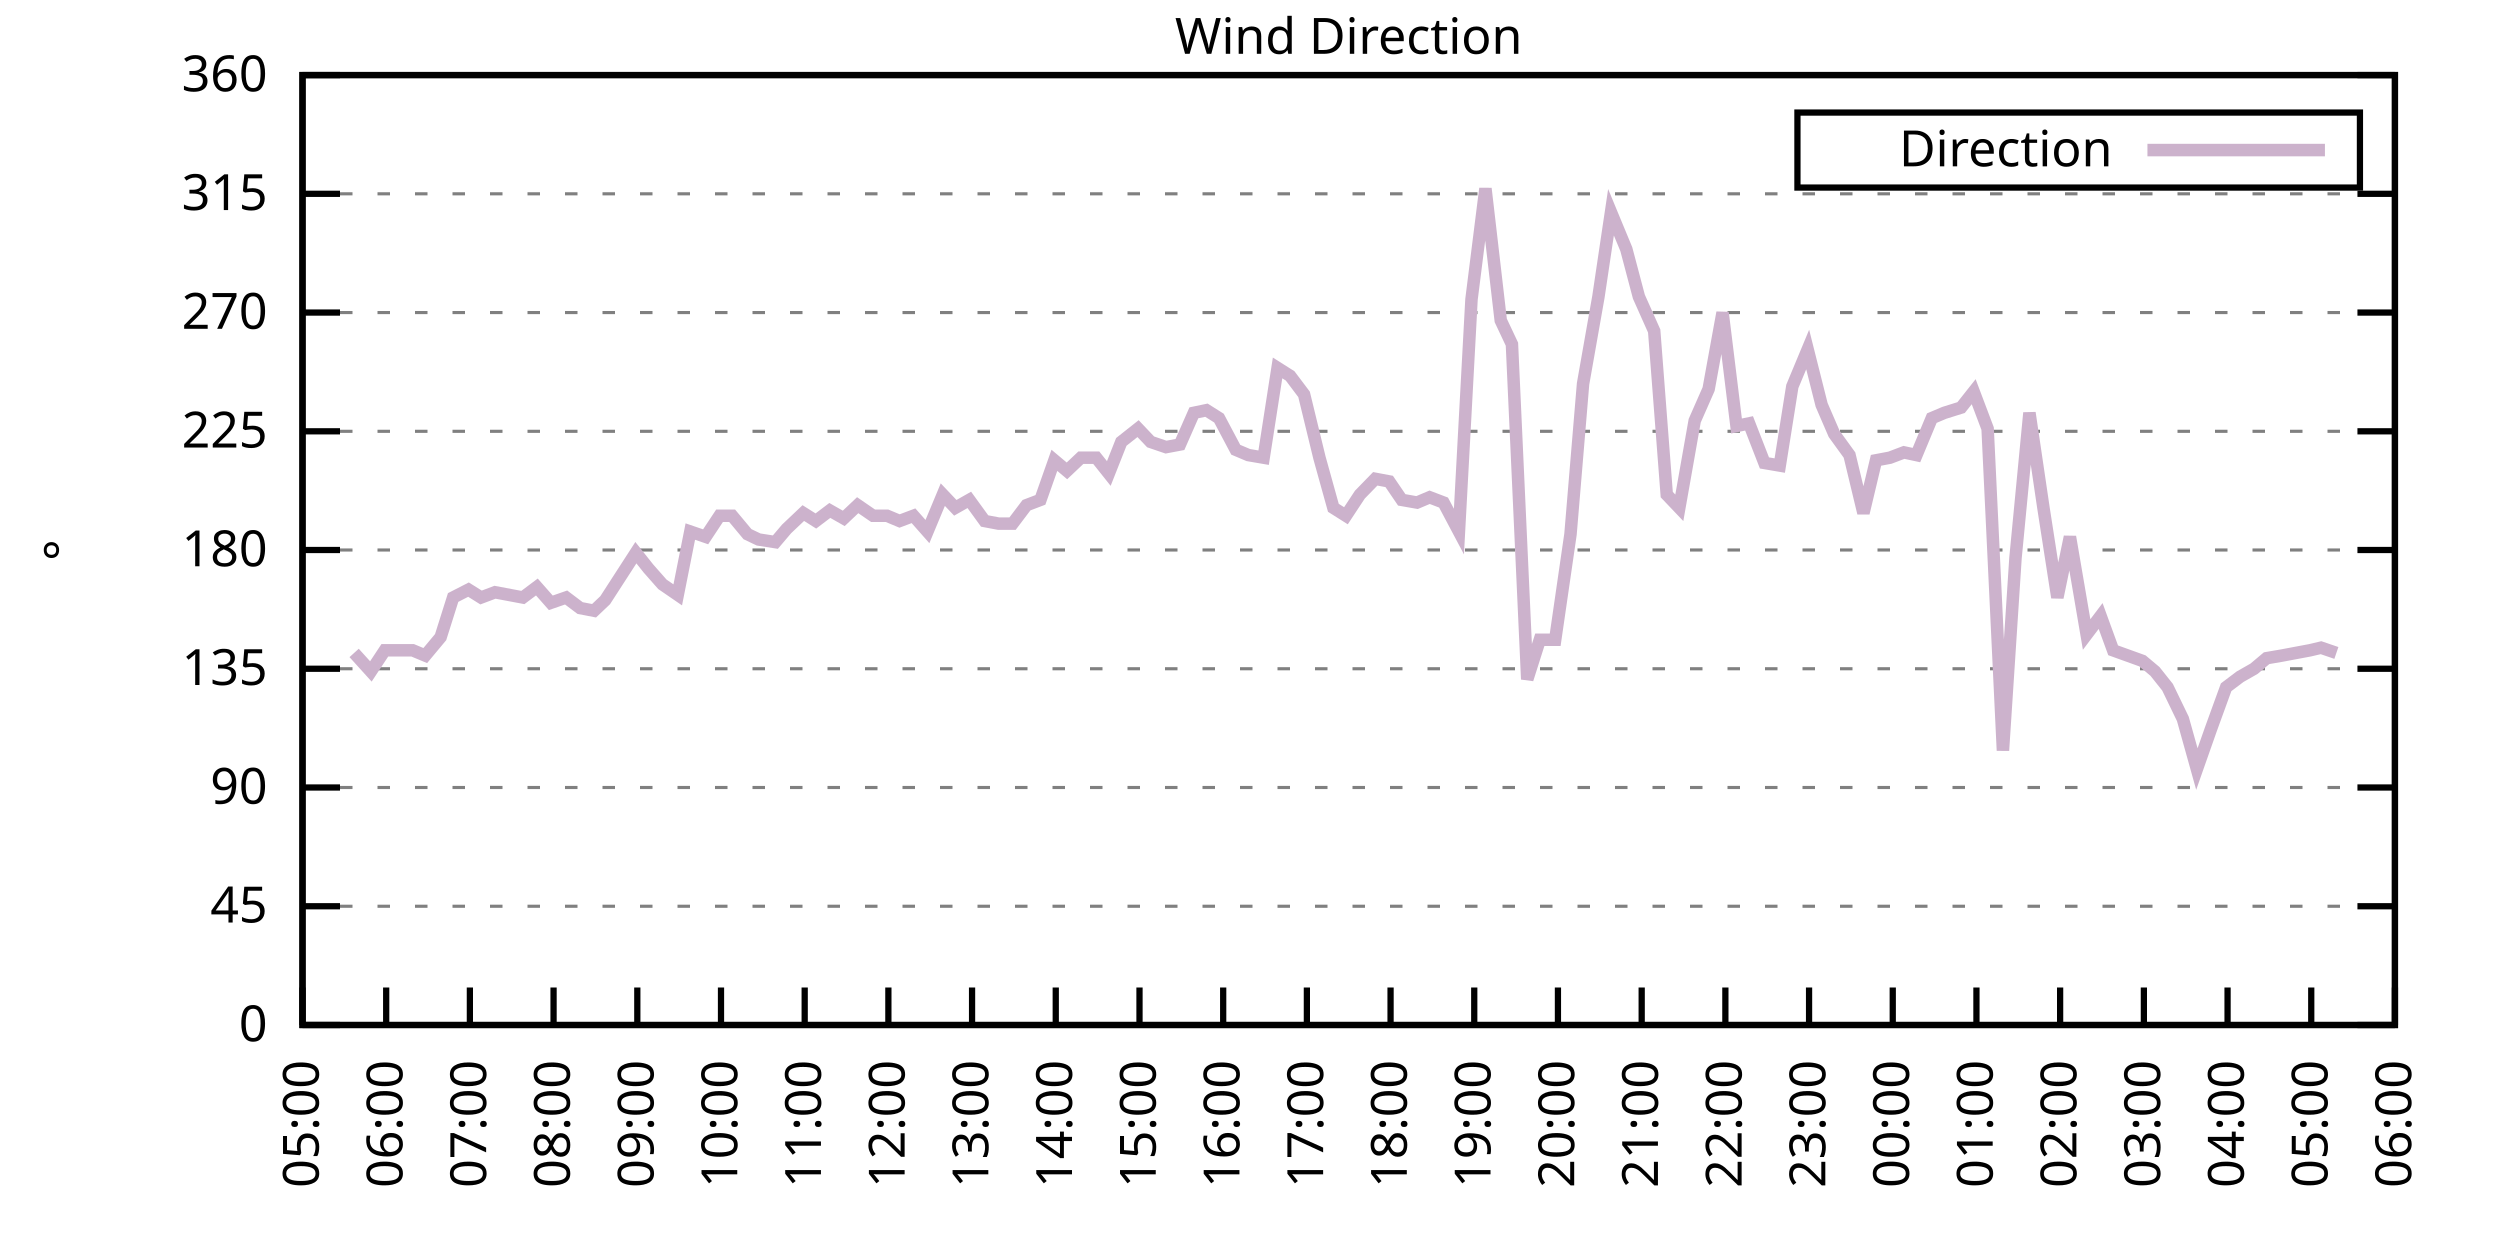
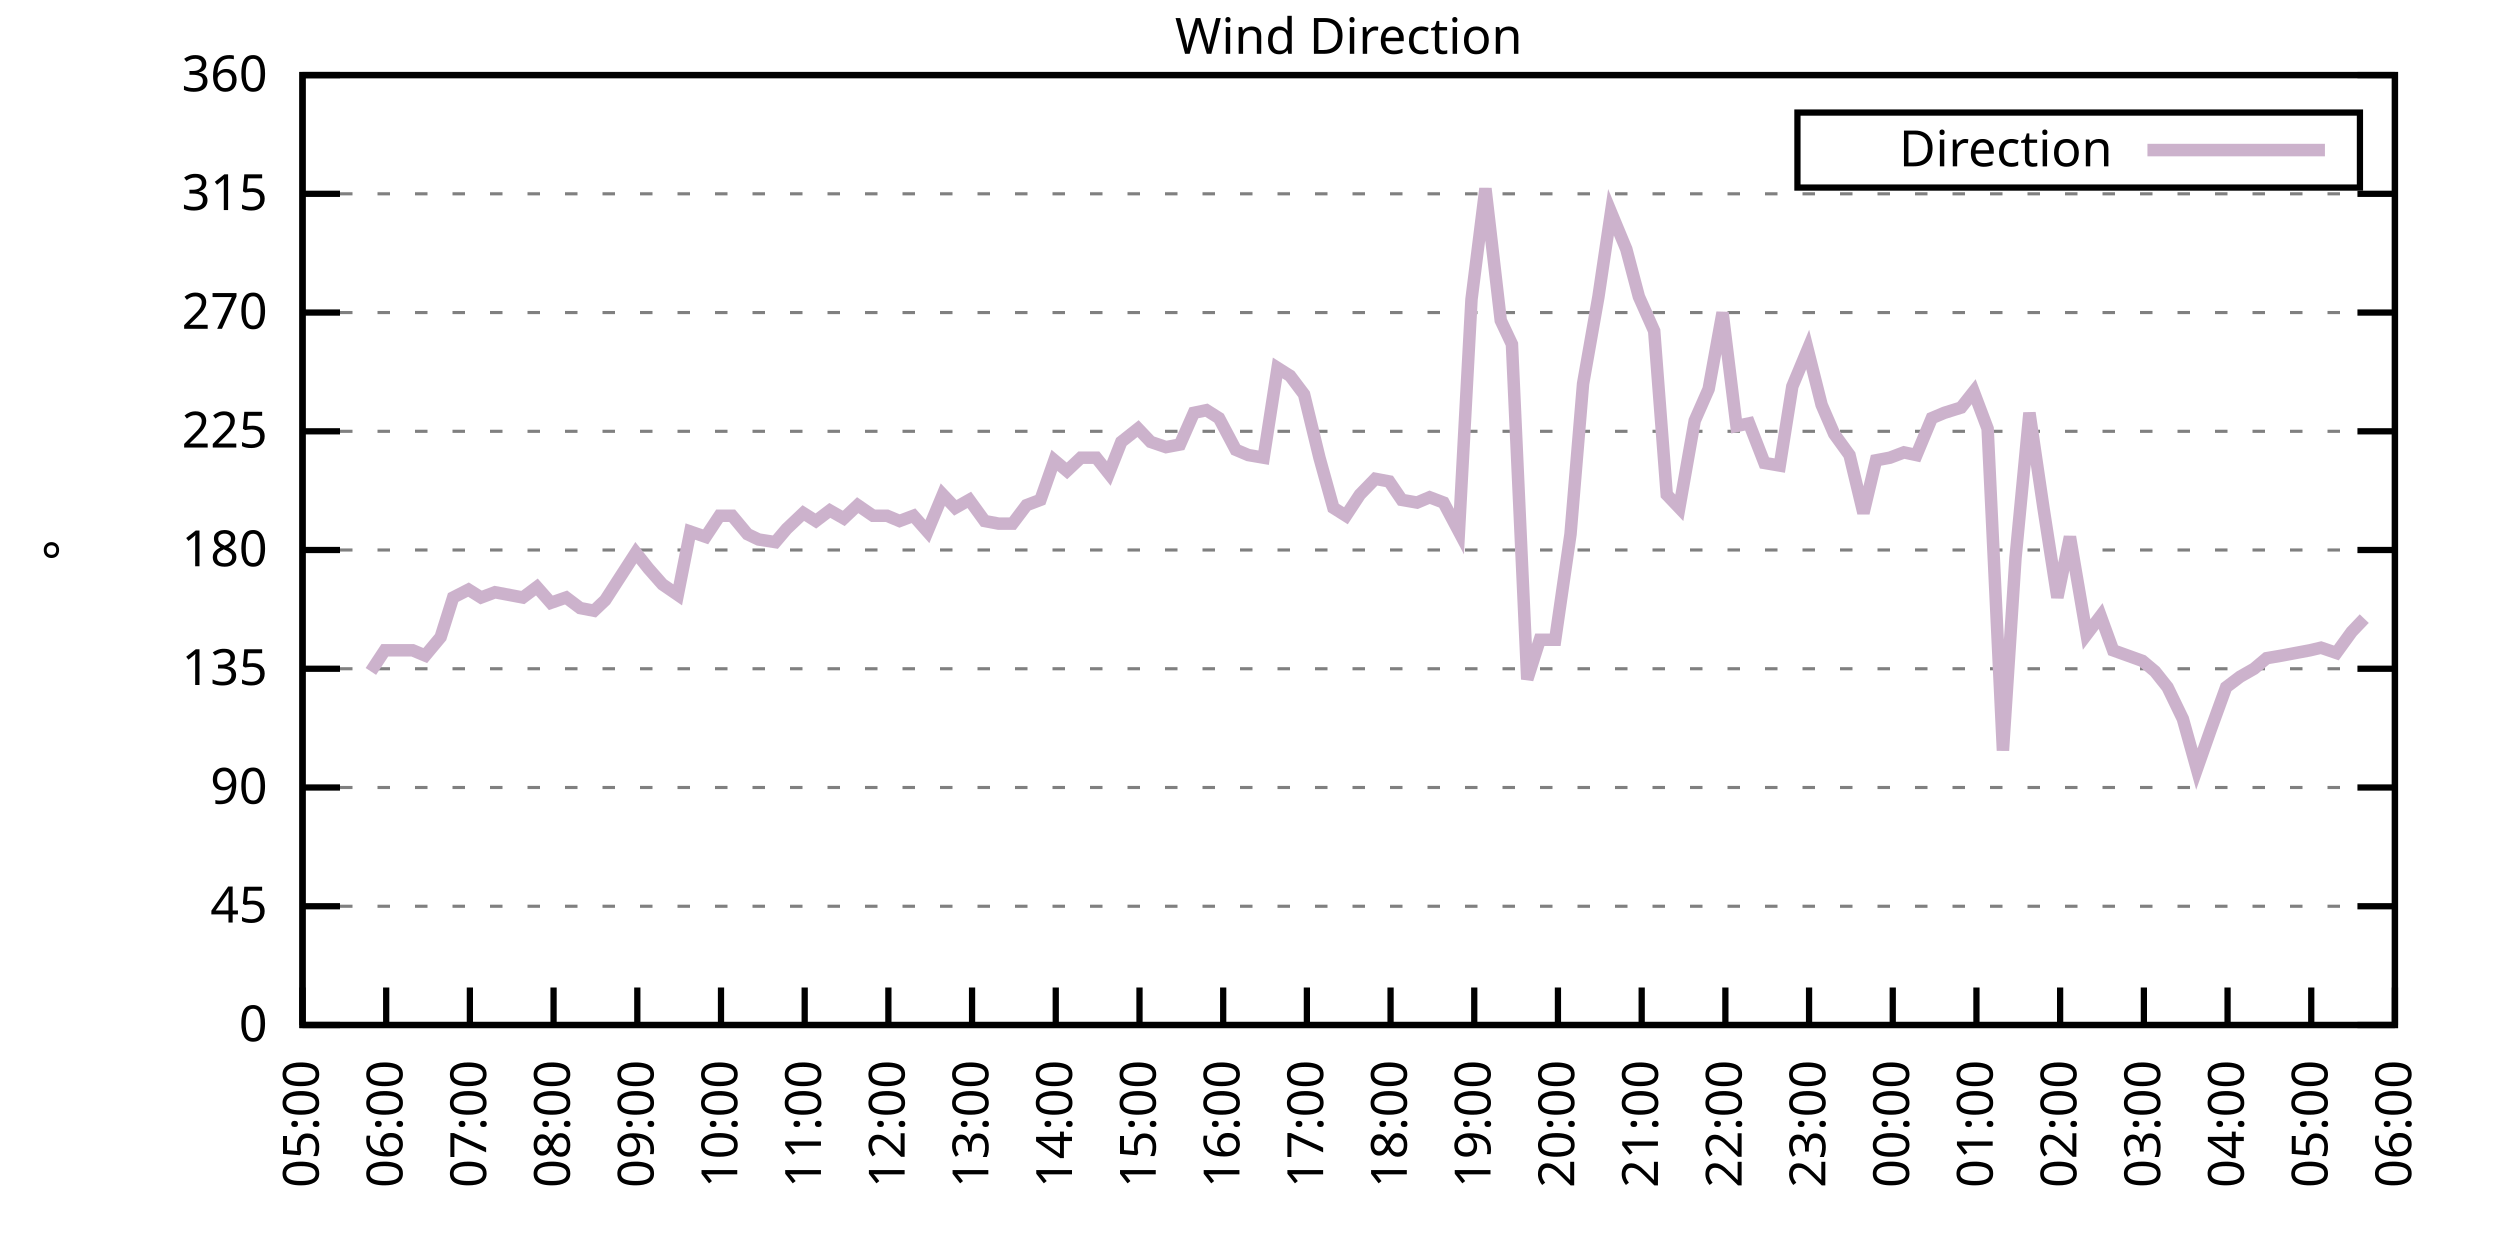
<svg xmlns="http://www.w3.org/2000/svg" xmlns:xlink="http://www.w3.org/1999/xlink" width="400" height="200" viewBox="0 0 400 200">
  <g id="gnuplot_canvas">
    <rect x="0" y="0" width="400" height="200" fill="none" />
    <defs>
      <circle id="gpDot" r="0.5" stroke-width="0.5" stroke="currentColor" />
      <path id="gpPt0" stroke-width="0.333" stroke="currentColor" d="M-1,0 h2 M0,-1 v2" />
      <path id="gpPt1" stroke-width="0.333" stroke="currentColor" d="M-1,-1 L1,1 M1,-1 L-1,1" />
      <path id="gpPt2" stroke-width="0.333" stroke="currentColor" d="M-1,0 L1,0 M0,-1 L0,1 M-1,-1 L1,1 M-1,1 L1,-1" />
      <rect id="gpPt3" stroke-width="0.333" stroke="currentColor" x="-1" y="-1" width="2" height="2" />
      <rect id="gpPt4" stroke-width="0.333" stroke="currentColor" fill="currentColor" x="-1" y="-1" width="2" height="2" />
      <circle id="gpPt5" stroke-width="0.333" stroke="currentColor" cx="0" cy="0" r="1" />
      <use xlink:href="#gpPt5" id="gpPt6" fill="currentColor" stroke="none" />
      <path id="gpPt7" stroke-width="0.333" stroke="currentColor" d="M0,-1.33 L-1.33,0.67 L1.33,0.67 z" />
      <use xlink:href="#gpPt7" id="gpPt8" fill="currentColor" stroke="none" />
      <use xlink:href="#gpPt7" id="gpPt9" stroke="currentColor" transform="rotate(180)" />
      <use xlink:href="#gpPt9" id="gpPt10" fill="currentColor" stroke="none" />
      <use xlink:href="#gpPt3" id="gpPt11" stroke="currentColor" transform="rotate(45)" />
      <use xlink:href="#gpPt11" id="gpPt12" fill="currentColor" stroke="none" />
      <path id="gpPt13" stroke-width="0.333" stroke="currentColor" d="M0,1.330 L1.265,0.411 L0.782,-1.067 L-0.782,-1.076 L-1.265,0.411 z" />
      <use xlink:href="#gpPt13" id="gpPt14" fill="currentColor" stroke="none" />
      <filter id="textbox" filterUnits="objectBoundingBox" x="0" y="0" height="1" width="1">
        <feFlood flood-color="white" flood-opacity="1" result="bgnd" />
        <feComposite in="SourceGraphic" in2="bgnd" operator="atop" />
      </filter>
      <filter id="greybox" filterUnits="objectBoundingBox" x="0" y="0" height="1" width="1">
        <feFlood flood-color="lightgrey" flood-opacity="1" result="grey" />
        <feComposite in="SourceGraphic" in2="grey" operator="atop" />
      </filter>
    </defs>
    <g fill="none" color="white" stroke="currentColor" stroke-width="1.00" stroke-linecap="butt" stroke-linejoin="miter">
</g>
    <g fill="none" color="black" stroke="currentColor" stroke-width="1.00" stroke-linecap="butt" stroke-linejoin="miter">
      <g stroke="none" shape-rendering="crispEdges">
        <polygon fill="rgb(255, 255, 255)" points="48.40,164.00 383.18,164.00 383.18,12.02 48.40,12.02 " />
      </g>
    </g>
    <g fill="none" color="black" stroke="currentColor" stroke-width="1.00" stroke-linecap="butt" stroke-linejoin="miter">
</g>
    <g fill="none" color="black" stroke="black" stroke-width="0.50" stroke-linecap="butt" stroke-linejoin="miter">
</g>
    <g fill="none" color="gray" stroke="currentColor" stroke-width="0.50" stroke-linecap="butt" stroke-linejoin="miter">
      <path stroke="gray" stroke-dasharray="2,4" class="gridline" d="M48.40,164.00 L383.19,164.00  " />
    </g>
    <g fill="none" color="gray" stroke="gray" stroke-width="1.00" stroke-linecap="butt" stroke-linejoin="miter">
</g>
    <g fill="none" color="black" stroke="currentColor" stroke-width="1.00" stroke-linecap="butt" stroke-linejoin="miter">
      <path stroke="black" d="M48.40,164.00 L54.40,164.00 M383.19,164.00 L377.19,164.00  " />
      <g transform="translate(42.80,166.60)" stroke="none" fill="black" font-family="Sans" font-size="8.00" text-anchor="end">
        <text>
          <tspan font-family="Sans"> 0</tspan>
        </text>
      </g>
    </g>
    <g fill="none" color="black" stroke="currentColor" stroke-width="1.00" stroke-linecap="butt" stroke-linejoin="miter">
</g>
    <g fill="none" color="black" stroke="black" stroke-width="0.50" stroke-linecap="butt" stroke-linejoin="miter">
</g>
    <g fill="none" color="gray" stroke="currentColor" stroke-width="0.50" stroke-linecap="butt" stroke-linejoin="miter">
      <path stroke="gray" stroke-dasharray="2,4" class="gridline" d="M48.40,145.00 L383.19,145.00  " />
    </g>
    <g fill="none" color="gray" stroke="gray" stroke-width="1.00" stroke-linecap="butt" stroke-linejoin="miter">
</g>
    <g fill="none" color="black" stroke="currentColor" stroke-width="1.00" stroke-linecap="butt" stroke-linejoin="miter">
      <path stroke="black" d="M48.40,145.00 L54.40,145.00 M383.19,145.00 L377.19,145.00  " />
      <g transform="translate(42.80,147.60)" stroke="none" fill="black" font-family="Sans" font-size="8.00" text-anchor="end">
        <text>
          <tspan font-family="Sans"> 45</tspan>
        </text>
      </g>
    </g>
    <g fill="none" color="black" stroke="currentColor" stroke-width="1.00" stroke-linecap="butt" stroke-linejoin="miter">
</g>
    <g fill="none" color="black" stroke="black" stroke-width="0.50" stroke-linecap="butt" stroke-linejoin="miter">
</g>
    <g fill="none" color="gray" stroke="currentColor" stroke-width="0.50" stroke-linecap="butt" stroke-linejoin="miter">
      <path stroke="gray" stroke-dasharray="2,4" class="gridline" d="M48.40,126.00 L383.19,126.00  " />
    </g>
    <g fill="none" color="gray" stroke="gray" stroke-width="1.00" stroke-linecap="butt" stroke-linejoin="miter">
</g>
    <g fill="none" color="black" stroke="currentColor" stroke-width="1.00" stroke-linecap="butt" stroke-linejoin="miter">
      <path stroke="black" d="M48.40,126.00 L54.40,126.00 M383.19,126.00 L377.19,126.00  " />
      <g transform="translate(42.80,128.60)" stroke="none" fill="black" font-family="Sans" font-size="8.00" text-anchor="end">
        <text>
          <tspan font-family="Sans"> 90</tspan>
        </text>
      </g>
    </g>
    <g fill="none" color="black" stroke="currentColor" stroke-width="1.00" stroke-linecap="butt" stroke-linejoin="miter">
</g>
    <g fill="none" color="black" stroke="black" stroke-width="0.50" stroke-linecap="butt" stroke-linejoin="miter">
</g>
    <g fill="none" color="gray" stroke="currentColor" stroke-width="0.50" stroke-linecap="butt" stroke-linejoin="miter">
      <path stroke="gray" stroke-dasharray="2,4" class="gridline" d="M48.40,107.00 L383.19,107.00  " />
    </g>
    <g fill="none" color="gray" stroke="gray" stroke-width="1.00" stroke-linecap="butt" stroke-linejoin="miter">
</g>
    <g fill="none" color="black" stroke="currentColor" stroke-width="1.00" stroke-linecap="butt" stroke-linejoin="miter">
      <path stroke="black" d="M48.40,107.00 L54.40,107.00 M383.19,107.00 L377.19,107.00  " />
      <g transform="translate(42.80,109.60)" stroke="none" fill="black" font-family="Sans" font-size="8.00" text-anchor="end">
        <text>
          <tspan font-family="Sans"> 135</tspan>
        </text>
      </g>
    </g>
    <g fill="none" color="black" stroke="currentColor" stroke-width="1.00" stroke-linecap="butt" stroke-linejoin="miter">
</g>
    <g fill="none" color="black" stroke="black" stroke-width="0.50" stroke-linecap="butt" stroke-linejoin="miter">
</g>
    <g fill="none" color="gray" stroke="currentColor" stroke-width="0.50" stroke-linecap="butt" stroke-linejoin="miter">
      <path stroke="gray" stroke-dasharray="2,4" class="gridline" d="M48.40,88.00 L383.19,88.00  " />
    </g>
    <g fill="none" color="gray" stroke="gray" stroke-width="1.00" stroke-linecap="butt" stroke-linejoin="miter">
</g>
    <g fill="none" color="black" stroke="currentColor" stroke-width="1.00" stroke-linecap="butt" stroke-linejoin="miter">
      <path stroke="black" d="M48.40,88.00 L54.40,88.00 M383.19,88.00 L377.19,88.00  " />
      <g transform="translate(42.80,90.60)" stroke="none" fill="black" font-family="Sans" font-size="8.00" text-anchor="end">
        <text>
          <tspan font-family="Sans"> 180</tspan>
        </text>
      </g>
    </g>
    <g fill="none" color="black" stroke="currentColor" stroke-width="1.00" stroke-linecap="butt" stroke-linejoin="miter">
</g>
    <g fill="none" color="black" stroke="black" stroke-width="0.50" stroke-linecap="butt" stroke-linejoin="miter">
</g>
    <g fill="none" color="gray" stroke="currentColor" stroke-width="0.50" stroke-linecap="butt" stroke-linejoin="miter">
      <path stroke="gray" stroke-dasharray="2,4" class="gridline" d="M48.40,69.01 L383.19,69.01  " />
    </g>
    <g fill="none" color="gray" stroke="gray" stroke-width="1.00" stroke-linecap="butt" stroke-linejoin="miter">
</g>
    <g fill="none" color="black" stroke="currentColor" stroke-width="1.00" stroke-linecap="butt" stroke-linejoin="miter">
      <path stroke="black" d="M48.40,69.01 L54.40,69.01 M383.19,69.01 L377.19,69.01  " />
      <g transform="translate(42.80,71.61)" stroke="none" fill="black" font-family="Sans" font-size="8.00" text-anchor="end">
        <text>
          <tspan font-family="Sans"> 225</tspan>
        </text>
      </g>
    </g>
    <g fill="none" color="black" stroke="currentColor" stroke-width="1.00" stroke-linecap="butt" stroke-linejoin="miter">
</g>
    <g fill="none" color="black" stroke="black" stroke-width="0.50" stroke-linecap="butt" stroke-linejoin="miter">
</g>
    <g fill="none" color="gray" stroke="currentColor" stroke-width="0.50" stroke-linecap="butt" stroke-linejoin="miter">
      <path stroke="gray" stroke-dasharray="2,4" class="gridline" d="M48.40,50.01 L383.19,50.01  " />
    </g>
    <g fill="none" color="gray" stroke="gray" stroke-width="1.00" stroke-linecap="butt" stroke-linejoin="miter">
</g>
    <g fill="none" color="black" stroke="currentColor" stroke-width="1.00" stroke-linecap="butt" stroke-linejoin="miter">
      <path stroke="black" d="M48.40,50.01 L54.40,50.01 M383.19,50.01 L377.19,50.01  " />
      <g transform="translate(42.80,52.61)" stroke="none" fill="black" font-family="Sans" font-size="8.00" text-anchor="end">
        <text>
          <tspan font-family="Sans"> 270</tspan>
        </text>
      </g>
    </g>
    <g fill="none" color="black" stroke="currentColor" stroke-width="1.00" stroke-linecap="butt" stroke-linejoin="miter">
</g>
    <g fill="none" color="black" stroke="black" stroke-width="0.50" stroke-linecap="butt" stroke-linejoin="miter">
</g>
    <g fill="none" color="gray" stroke="currentColor" stroke-width="0.50" stroke-linecap="butt" stroke-linejoin="miter">
      <path stroke="gray" stroke-dasharray="2,4" class="gridline" d="M48.40,31.01 L383.19,31.01  " />
    </g>
    <g fill="none" color="gray" stroke="gray" stroke-width="1.00" stroke-linecap="butt" stroke-linejoin="miter">
</g>
    <g fill="none" color="black" stroke="currentColor" stroke-width="1.00" stroke-linecap="butt" stroke-linejoin="miter">
      <path stroke="black" d="M48.40,31.01 L54.40,31.01 M383.19,31.01 L377.19,31.01  " />
      <g transform="translate(42.80,33.61)" stroke="none" fill="black" font-family="Sans" font-size="8.00" text-anchor="end">
        <text>
          <tspan font-family="Sans"> 315</tspan>
        </text>
      </g>
    </g>
    <g fill="none" color="black" stroke="currentColor" stroke-width="1.00" stroke-linecap="butt" stroke-linejoin="miter">
</g>
    <g fill="none" color="black" stroke="black" stroke-width="0.50" stroke-linecap="butt" stroke-linejoin="miter">
</g>
    <g fill="none" color="gray" stroke="currentColor" stroke-width="0.50" stroke-linecap="butt" stroke-linejoin="miter">
      <path stroke="gray" stroke-dasharray="2,4" class="gridline" d="M48.40,12.01 L383.19,12.01  " />
    </g>
    <g fill="none" color="gray" stroke="gray" stroke-width="1.00" stroke-linecap="butt" stroke-linejoin="miter">
</g>
    <g fill="none" color="black" stroke="currentColor" stroke-width="1.00" stroke-linecap="butt" stroke-linejoin="miter">
      <path stroke="black" d="M48.40,12.01 L54.40,12.01 M383.19,12.01 L377.19,12.01  " />
      <g transform="translate(42.80,14.61)" stroke="none" fill="black" font-family="Sans" font-size="8.00" text-anchor="end">
        <text>
          <tspan font-family="Sans"> 360</tspan>
        </text>
      </g>
    </g>
    <g fill="none" color="black" stroke="currentColor" stroke-width="1.00" stroke-linecap="butt" stroke-linejoin="miter">
      <path stroke="black" d="M48.40,164.00 L48.40,158.00  " />
      <g transform="translate(51.00,169.60) rotate(270.00)" stroke="none" fill="black" font-family="Sans" font-size="8.00" text-anchor="end">
        <text>
          <tspan font-family="Sans">05:00</tspan>
        </text>
      </g>
    </g>
    <g fill="none" color="black" stroke="currentColor" stroke-width="1.00" stroke-linecap="butt" stroke-linejoin="miter">
      <path stroke="black" d="M61.79,164.00 L61.79,158.00  " />
      <g transform="translate(64.39,169.60) rotate(270.00)" stroke="none" fill="black" font-family="Sans" font-size="8.00" text-anchor="end">
        <text>
          <tspan font-family="Sans">06:00</tspan>
        </text>
      </g>
    </g>
    <g fill="none" color="black" stroke="currentColor" stroke-width="1.00" stroke-linecap="butt" stroke-linejoin="miter">
      <path stroke="black" d="M75.18,164.00 L75.18,158.00  " />
      <g transform="translate(77.78,169.60) rotate(270.00)" stroke="none" fill="black" font-family="Sans" font-size="8.00" text-anchor="end">
        <text>
          <tspan font-family="Sans">07:00</tspan>
        </text>
      </g>
    </g>
    <g fill="none" color="black" stroke="currentColor" stroke-width="1.00" stroke-linecap="butt" stroke-linejoin="miter">
      <path stroke="black" d="M88.57,164.00 L88.57,158.00  " />
      <g transform="translate(91.17,169.60) rotate(270.00)" stroke="none" fill="black" font-family="Sans" font-size="8.00" text-anchor="end">
        <text>
          <tspan font-family="Sans">08:00</tspan>
        </text>
      </g>
    </g>
    <g fill="none" color="black" stroke="currentColor" stroke-width="1.00" stroke-linecap="butt" stroke-linejoin="miter">
      <path stroke="black" d="M101.97,164.00 L101.97,158.00  " />
      <g transform="translate(104.57,169.60) rotate(270.00)" stroke="none" fill="black" font-family="Sans" font-size="8.00" text-anchor="end">
        <text>
          <tspan font-family="Sans">09:00</tspan>
        </text>
      </g>
    </g>
    <g fill="none" color="black" stroke="currentColor" stroke-width="1.00" stroke-linecap="butt" stroke-linejoin="miter">
      <path stroke="black" d="M115.36,164.00 L115.36,158.00  " />
      <g transform="translate(117.96,169.60) rotate(270.00)" stroke="none" fill="black" font-family="Sans" font-size="8.00" text-anchor="end">
        <text>
          <tspan font-family="Sans">10:00</tspan>
        </text>
      </g>
    </g>
    <g fill="none" color="black" stroke="currentColor" stroke-width="1.00" stroke-linecap="butt" stroke-linejoin="miter">
      <path stroke="black" d="M128.75,164.00 L128.75,158.00  " />
      <g transform="translate(131.35,169.60) rotate(270.00)" stroke="none" fill="black" font-family="Sans" font-size="8.00" text-anchor="end">
        <text>
          <tspan font-family="Sans">11:00</tspan>
        </text>
      </g>
    </g>
    <g fill="none" color="black" stroke="currentColor" stroke-width="1.00" stroke-linecap="butt" stroke-linejoin="miter">
      <path stroke="black" d="M142.14,164.00 L142.14,158.00  " />
      <g transform="translate(144.74,169.60) rotate(270.00)" stroke="none" fill="black" font-family="Sans" font-size="8.00" text-anchor="end">
        <text>
          <tspan font-family="Sans">12:00</tspan>
        </text>
      </g>
    </g>
    <g fill="none" color="black" stroke="currentColor" stroke-width="1.00" stroke-linecap="butt" stroke-linejoin="miter">
      <path stroke="black" d="M155.53,164.00 L155.53,158.00  " />
      <g transform="translate(158.13,169.60) rotate(270.00)" stroke="none" fill="black" font-family="Sans" font-size="8.00" text-anchor="end">
        <text>
          <tspan font-family="Sans">13:00</tspan>
        </text>
      </g>
    </g>
    <g fill="none" color="black" stroke="currentColor" stroke-width="1.00" stroke-linecap="butt" stroke-linejoin="miter">
      <path stroke="black" d="M168.92,164.00 L168.92,158.00  " />
      <g transform="translate(171.52,169.60) rotate(270.00)" stroke="none" fill="black" font-family="Sans" font-size="8.00" text-anchor="end">
        <text>
          <tspan font-family="Sans">14:00</tspan>
        </text>
      </g>
    </g>
    <g fill="none" color="black" stroke="currentColor" stroke-width="1.00" stroke-linecap="butt" stroke-linejoin="miter">
      <path stroke="black" d="M182.32,164.00 L182.32,158.00  " />
      <g transform="translate(184.92,169.60) rotate(270.00)" stroke="none" fill="black" font-family="Sans" font-size="8.00" text-anchor="end">
        <text>
          <tspan font-family="Sans">15:00</tspan>
        </text>
      </g>
    </g>
    <g fill="none" color="black" stroke="currentColor" stroke-width="1.00" stroke-linecap="butt" stroke-linejoin="miter">
      <path stroke="black" d="M195.71,164.00 L195.71,158.00  " />
      <g transform="translate(198.31,169.60) rotate(270.00)" stroke="none" fill="black" font-family="Sans" font-size="8.00" text-anchor="end">
        <text>
          <tspan font-family="Sans">16:00</tspan>
        </text>
      </g>
    </g>
    <g fill="none" color="black" stroke="currentColor" stroke-width="1.00" stroke-linecap="butt" stroke-linejoin="miter">
      <path stroke="black" d="M209.10,164.00 L209.10,158.00  " />
      <g transform="translate(211.70,169.60) rotate(270.00)" stroke="none" fill="black" font-family="Sans" font-size="8.00" text-anchor="end">
        <text>
          <tspan font-family="Sans">17:00</tspan>
        </text>
      </g>
    </g>
    <g fill="none" color="black" stroke="currentColor" stroke-width="1.00" stroke-linecap="butt" stroke-linejoin="miter">
      <path stroke="black" d="M222.49,164.00 L222.49,158.00  " />
      <g transform="translate(225.09,169.60) rotate(270.00)" stroke="none" fill="black" font-family="Sans" font-size="8.00" text-anchor="end">
        <text>
          <tspan font-family="Sans">18:00</tspan>
        </text>
      </g>
    </g>
    <g fill="none" color="black" stroke="currentColor" stroke-width="1.00" stroke-linecap="butt" stroke-linejoin="miter">
      <path stroke="black" d="M235.88,164.00 L235.88,158.00  " />
      <g transform="translate(238.48,169.60) rotate(270.00)" stroke="none" fill="black" font-family="Sans" font-size="8.00" text-anchor="end">
        <text>
          <tspan font-family="Sans">19:00</tspan>
        </text>
      </g>
    </g>
    <g fill="none" color="black" stroke="currentColor" stroke-width="1.00" stroke-linecap="butt" stroke-linejoin="miter">
      <path stroke="black" d="M249.27,164.00 L249.27,158.00  " />
      <g transform="translate(251.87,169.60) rotate(270.00)" stroke="none" fill="black" font-family="Sans" font-size="8.00" text-anchor="end">
        <text>
          <tspan font-family="Sans">20:00</tspan>
        </text>
      </g>
    </g>
    <g fill="none" color="black" stroke="currentColor" stroke-width="1.00" stroke-linecap="butt" stroke-linejoin="miter">
      <path stroke="black" d="M262.67,164.00 L262.67,158.00  " />
      <g transform="translate(265.27,169.60) rotate(270.00)" stroke="none" fill="black" font-family="Sans" font-size="8.00" text-anchor="end">
        <text>
          <tspan font-family="Sans">21:00</tspan>
        </text>
      </g>
    </g>
    <g fill="none" color="black" stroke="currentColor" stroke-width="1.00" stroke-linecap="butt" stroke-linejoin="miter">
      <path stroke="black" d="M276.06,164.00 L276.06,158.00  " />
      <g transform="translate(278.66,169.60) rotate(270.00)" stroke="none" fill="black" font-family="Sans" font-size="8.00" text-anchor="end">
        <text>
          <tspan font-family="Sans">22:00</tspan>
        </text>
      </g>
    </g>
    <g fill="none" color="black" stroke="currentColor" stroke-width="1.00" stroke-linecap="butt" stroke-linejoin="miter">
      <path stroke="black" d="M289.45,164.00 L289.45,158.00  " />
      <g transform="translate(292.05,169.60) rotate(270.00)" stroke="none" fill="black" font-family="Sans" font-size="8.00" text-anchor="end">
        <text>
          <tspan font-family="Sans">23:00</tspan>
        </text>
      </g>
    </g>
    <g fill="none" color="black" stroke="currentColor" stroke-width="1.00" stroke-linecap="butt" stroke-linejoin="miter">
      <path stroke="black" d="M302.84,164.00 L302.84,158.00  " />
      <g transform="translate(305.44,169.60) rotate(270.00)" stroke="none" fill="black" font-family="Sans" font-size="8.00" text-anchor="end">
        <text>
          <tspan font-family="Sans">00:00</tspan>
        </text>
      </g>
    </g>
    <g fill="none" color="black" stroke="currentColor" stroke-width="1.00" stroke-linecap="butt" stroke-linejoin="miter">
      <path stroke="black" d="M316.23,164.00 L316.23,158.00  " />
      <g transform="translate(318.83,169.60) rotate(270.00)" stroke="none" fill="black" font-family="Sans" font-size="8.00" text-anchor="end">
        <text>
          <tspan font-family="Sans">01:00</tspan>
        </text>
      </g>
    </g>
    <g fill="none" color="black" stroke="currentColor" stroke-width="1.00" stroke-linecap="butt" stroke-linejoin="miter">
      <path stroke="black" d="M329.62,164.00 L329.62,158.00  " />
      <g transform="translate(332.22,169.60) rotate(270.00)" stroke="none" fill="black" font-family="Sans" font-size="8.00" text-anchor="end">
        <text>
          <tspan font-family="Sans">02:00</tspan>
        </text>
      </g>
    </g>
    <g fill="none" color="black" stroke="currentColor" stroke-width="1.00" stroke-linecap="butt" stroke-linejoin="miter">
      <path stroke="black" d="M343.02,164.00 L343.02,158.00  " />
      <g transform="translate(345.62,169.60) rotate(270.00)" stroke="none" fill="black" font-family="Sans" font-size="8.00" text-anchor="end">
        <text>
          <tspan font-family="Sans">03:00</tspan>
        </text>
      </g>
    </g>
    <g fill="none" color="black" stroke="currentColor" stroke-width="1.00" stroke-linecap="butt" stroke-linejoin="miter">
      <path stroke="black" d="M356.41,164.00 L356.41,158.00  " />
      <g transform="translate(359.01,169.60) rotate(270.00)" stroke="none" fill="black" font-family="Sans" font-size="8.00" text-anchor="end">
        <text>
          <tspan font-family="Sans">04:00</tspan>
        </text>
      </g>
    </g>
    <g fill="none" color="black" stroke="currentColor" stroke-width="1.00" stroke-linecap="butt" stroke-linejoin="miter">
      <path stroke="black" d="M369.80,164.00 L369.80,158.00  " />
      <g transform="translate(372.40,169.60) rotate(270.00)" stroke="none" fill="black" font-family="Sans" font-size="8.00" text-anchor="end">
        <text>
          <tspan font-family="Sans">05:00</tspan>
        </text>
      </g>
    </g>
    <g fill="none" color="black" stroke="currentColor" stroke-width="1.00" stroke-linecap="butt" stroke-linejoin="miter">
      <path stroke="black" d="M383.19,164.00 L383.19,158.00  " />
      <g transform="translate(385.79,169.60) rotate(270.00)" stroke="none" fill="black" font-family="Sans" font-size="8.00" text-anchor="end">
        <text>
          <tspan font-family="Sans">06:00</tspan>
        </text>
      </g>
    </g>
    <g fill="none" color="black" stroke="currentColor" stroke-width="1.00" stroke-linecap="butt" stroke-linejoin="miter">
</g>
    <g fill="none" color="black" stroke="currentColor" stroke-width="1.00" stroke-linecap="butt" stroke-linejoin="miter">
      <path stroke="black" d="M48.40,12.01 L48.40,164.00 L383.19,164.00 L383.19,12.01 L48.40,12.01 Z  " />
    </g>
    <g fill="none" color="black" stroke="currentColor" stroke-width="1.00" stroke-linecap="butt" stroke-linejoin="miter">
</g>
    <g fill="none" color="black" stroke="currentColor" stroke-width="1.00" stroke-linecap="butt" stroke-linejoin="miter">
      <path stroke="black" d="M287.59,30.01 L287.59,18.01 L377.59,18.01 L377.59,30.01 L287.59,30.01 Z  " />
    </g>
    <g id="Wind_direction_plot_1">
      <g fill="none" color="white" stroke="black" stroke-width="2.00" stroke-linecap="butt" stroke-linejoin="miter">
</g>
      <g fill="none" color="black" stroke="currentColor" stroke-width="2.00" stroke-linecap="butt" stroke-linejoin="miter">
        <g transform="translate(337.99,26.61)" stroke="none" fill="black" font-family="Sans" font-size="8.00" text-anchor="end">
          <text>
            <tspan font-family="Sans">Direction</tspan>
          </text>
        </g>
      </g>
      <g fill="none" color="black" stroke="currentColor" stroke-width="2.00" stroke-linecap="butt" stroke-linejoin="miter">
-         <path stroke="rgb(204, 178, 204)" d="M343.59,24.01 L371.99,24.01 M56.66,104.47 L59.34,107.43 L61.57,104.05 L63.58,104.05 L66.03,104.05 L68.04,104.89   L70.50,101.94 L72.50,95.60 L74.96,94.34 L76.97,95.60 L79.20,94.76 L83.66,95.60 L85.90,93.92 L88.13,96.45   L90.58,95.60 L92.82,97.29 L95.05,97.72 L96.83,96.03 L101.74,88.43 L103.75,90.96 L105.98,93.49 L108.44,95.18   L110.45,85.05 L112.90,85.89 L115.13,82.52 L117.14,82.52 L119.60,85.47 L121.38,86.32 L124.06,86.74 L125.85,84.63   L128.53,82.09 L130.54,83.36 L132.77,81.67 L135.00,82.94 L137.23,80.83 L139.69,82.52 L141.92,82.52 L143.93,83.36   L146.16,82.52 L148.39,85.05 L150.85,79.14 L152.85,81.25 L155.09,79.98 L157.54,83.36 L159.77,83.78 L162.01,83.78   L164.24,80.83 L166.47,79.98 L168.70,73.65 L170.71,75.34 L172.94,73.23 L175.40,73.23 L177.41,75.76 L179.41,70.70   L182.09,68.58 L184.10,70.70 L186.56,71.54 L188.79,71.12 L191.02,66.05 L193.03,65.63 L195.04,66.90 L197.72,71.96   L199.73,72.81 L202.18,73.23 L204.41,58.87 L206.42,60.14 L208.65,63.10 L211.11,73.23 L213.34,81.25 L215.35,82.52   L217.58,79.14 L220.04,76.61 L222.27,77.03 L224.28,79.98 L226.73,80.41 L228.74,79.56 L230.97,80.41 L233.43,85.05   L235.44,47.90 L237.67,30.16 L240.12,51.27 L241.91,55.07 L244.36,108.69 L246.37,102.36 L248.83,102.36 L251.28,85.47   L253.29,61.41 L255.75,47.47 L257.76,33.96 L260.21,39.87 L262.22,47.47 L264.67,52.96 L266.68,79.14 L268.69,81.25   L271.15,67.32 L273.38,62.25 L275.61,50.01 L277.84,68.16 L279.85,67.74 L282.31,74.07 L284.76,74.49 L286.77,61.83   L289.23,55.92 L291.46,64.78 L293.47,69.43 L295.92,72.81 L298.15,82.09 L300.16,73.65 L302.39,73.23 L304.63,72.38   L306.63,72.81 L309.09,66.90 L311.10,66.05 L313.78,65.21 L315.79,62.67 L318.02,68.58 L320.47,120.09 L322.48,89.27   L324.71,66.05 L326.95,81.25 L329.18,95.60 L331.19,85.89 L333.86,101.52 L336.10,98.56 L338.10,104.05 L342.79,105.74   L344.80,107.43 L346.81,109.96 L349.26,115.03 L351.50,123.05 L353.73,116.71 L356.18,109.96 L358.42,108.27 L360.65,107.00   L362.66,105.31 L365.11,104.89 L367.34,104.47 L369.58,104.05 L371.36,103.63 L373.82,104.47  " />
+         <path stroke="rgb(204, 178, 204)" d="M343.59,24.01 L371.99,24.01 M59.34,107.43 L61.57,104.05 L63.58,104.05 L66.03,104.05 L68.04,104.89 L70.50,101.94   L72.50,95.60 L74.96,94.34 L76.97,95.60 L79.20,94.76 L83.66,95.60 L85.90,93.92 L88.13,96.45 L90.58,95.60   L92.82,97.29 L95.05,97.72 L96.83,96.03 L101.74,88.43 L103.75,90.96 L105.98,93.49 L108.44,95.18 L110.45,85.05   L112.90,85.89 L115.13,82.52 L117.14,82.52 L119.60,85.47 L121.38,86.32 L124.06,86.74 L125.85,84.63 L128.53,82.09   L130.54,83.36 L132.77,81.67 L135.00,82.94 L137.23,80.83 L139.69,82.52 L141.92,82.52 L143.93,83.36 L146.16,82.52   L148.39,85.05 L150.85,79.14 L152.85,81.25 L155.09,79.98 L157.54,83.36 L159.77,83.78 L162.01,83.78 L164.24,80.83   L166.47,79.98 L168.70,73.65 L170.71,75.34 L172.94,73.23 L175.40,73.23 L177.41,75.76 L179.41,70.70 L182.09,68.58   L184.10,70.70 L186.56,71.54 L188.79,71.12 L191.02,66.05 L193.03,65.63 L195.04,66.90 L197.72,71.96 L199.73,72.81   L202.18,73.23 L204.41,58.87 L206.42,60.14 L208.65,63.10 L211.11,73.23 L213.34,81.25 L215.35,82.52 L217.58,79.14   L220.04,76.61 L222.27,77.03 L224.28,79.98 L226.73,80.41 L228.74,79.56 L230.97,80.41 L233.43,85.05 L235.44,47.90   L237.67,30.16 L240.12,51.27 L241.91,55.07 L244.36,108.69 L246.37,102.36 L248.83,102.36 L251.28,85.47 L253.29,61.41   L255.75,47.47 L257.76,33.96 L260.21,39.87 L262.22,47.47 L264.67,52.96 L266.68,79.14 L268.69,81.25 L271.15,67.32   L273.38,62.25 L275.61,50.01 L277.84,68.16 L279.85,67.74 L282.31,74.07 L284.76,74.49 L286.77,61.83 L289.23,55.92   L291.46,64.78 L293.47,69.43 L295.92,72.81 L298.15,82.09 L300.16,73.65 L302.39,73.23 L304.63,72.38 L306.63,72.81   L309.09,66.90 L311.10,66.05 L313.78,65.21 L315.79,62.67 L318.02,68.58 L320.47,120.09 L322.48,89.27 L324.71,66.05   L326.95,81.25 L329.18,95.60 L331.19,85.89 L333.86,101.52 L336.10,98.56 L338.10,104.05 L342.79,105.74 L344.80,107.43   L346.81,109.96 L349.26,115.03 L351.50,123.05 L353.73,116.71 L356.18,109.96 L358.42,108.27 L360.65,107.00 L362.66,105.31   L365.11,104.89 L367.34,104.47 L369.58,104.05 L371.36,103.63 L373.82,104.47 L376.27,101.09 L378.28,98.98  " />
      </g>
    </g>
    <g fill="none" color="black" stroke="currentColor" stroke-width="2.00" stroke-linecap="butt" stroke-linejoin="miter">
</g>
    <g fill="none" color="black" stroke="black" stroke-width="1.00" stroke-linecap="butt" stroke-linejoin="miter">
</g>
    <g fill="none" color="black" stroke="currentColor" stroke-width="1.00" stroke-linecap="butt" stroke-linejoin="miter">
      <path stroke="black" d="M48.40,12.01 L48.40,164.00 L383.19,164.00 L383.19,12.01 L48.40,12.01 Z  " />
      <g transform="translate(12.80,88.01) rotate(270.00)" stroke="none" fill="black" font-family="Sans" font-size="8.00" text-anchor="middle">
        <text>
          <tspan font-family="Sans">°</tspan>
        </text>
      </g>
    </g>
    <g fill="none" color="black" stroke="currentColor" stroke-width="1.00" stroke-linecap="butt" stroke-linejoin="miter">
</g>
    <g fill="none" color="black" stroke="currentColor" stroke-width="1.00" stroke-linecap="butt" stroke-linejoin="miter">
      <g transform="translate(215.79,8.61)" stroke="none" fill="black" font-family="Sans" font-size="8.00" text-anchor="middle">
        <text>
          <tspan font-family="Sans">Wind Direction</tspan>
        </text>
      </g>
    </g>
    <g fill="none" color="black" stroke="currentColor" stroke-width="1.00" stroke-linecap="butt" stroke-linejoin="miter">
</g>
  </g>
</svg>
